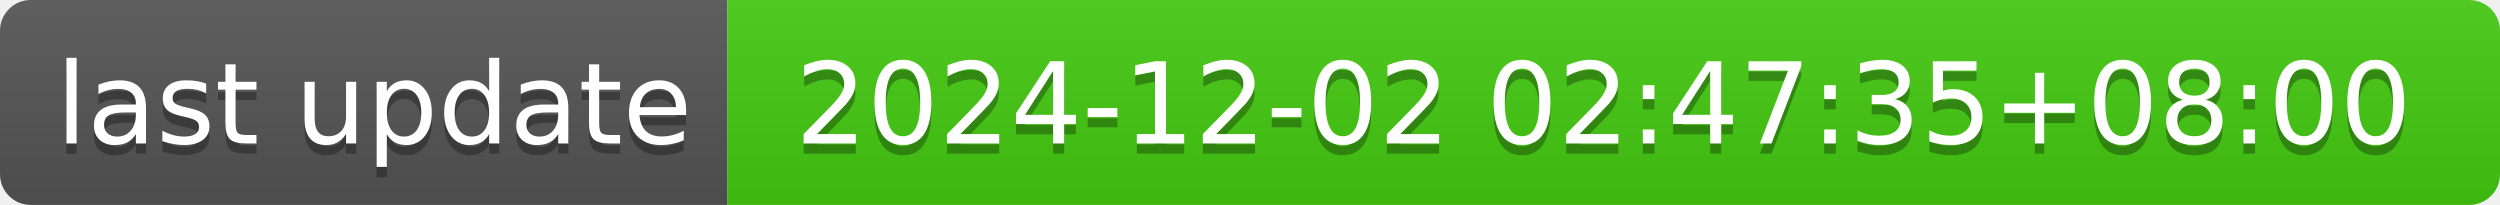
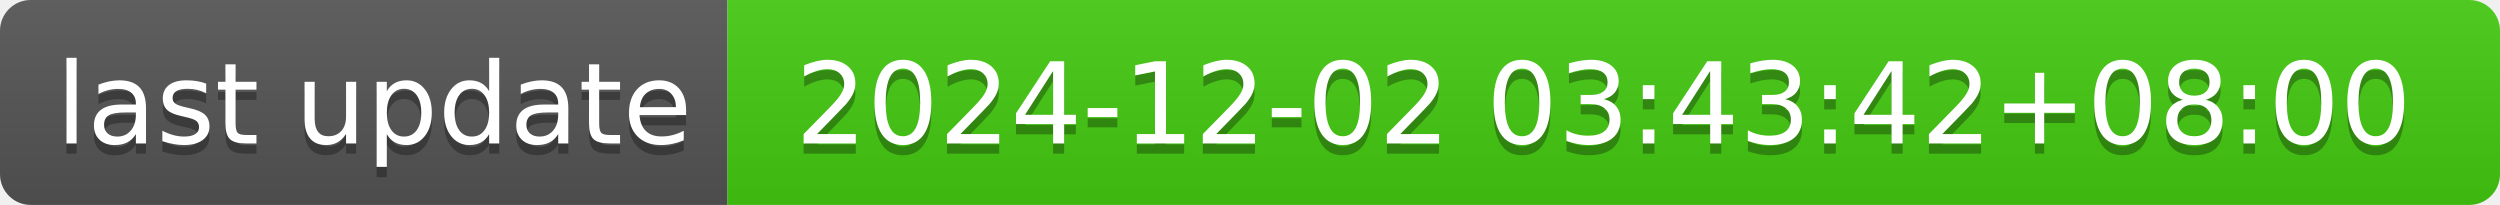
- <svg xmlns="http://www.w3.org/2000/svg" width="244" height="20" role="img" aria-label="last update: 2024-12-02 02:47:35+08:00">
+ <svg xmlns="http://www.w3.org/2000/svg" width="244" height="20" role="img" aria-label="last update: 2024-12-02 03:43:42+08:00">
  <linearGradient id="s" x2="0" y2="100%">
    <stop offset="0" stop-color="#bbb" stop-opacity=".1" />
    <stop offset="1" stop-opacity=".1" />
  </linearGradient>
  <clipPath id="r">
    <rect width="244" height="20" rx="3" fill="#fff" />
  </clipPath>
  <g clip-path="url(#r)">
    <rect width="71" height="20" fill="#555" />
    <rect x="71" width="173" height="20" fill="#4c1" />
    <rect width="244" height="20" fill="url(#s)" />
  </g>
  <g fill="#fff" text-anchor="middle" font-family="Verdana,Geneva,DejaVu Sans,sans-serif" text-rendering="geometricPrecision" font-size="110">
    <text aria-hidden="true" x="365" y="150" fill="#010101" fill-opacity=".3" transform="scale(.1)" textLength="610">last update</text>
    <text x="365" y="140" transform="scale(.1)" fill="#fff" textLength="610">last update</text>
-     <text aria-hidden="true" x="1565" y="150" fill="#010101" fill-opacity=".3" transform="scale(.1)" textLength="1630">2024-12-02 02:47:35+08:00</text>
-     <text x="1565" y="140" transform="scale(.1)" fill="#fff" textLength="1630">2024-12-02 02:47:35+08:00</text>
+     <text aria-hidden="true" x="1565" y="150" fill="#010101" fill-opacity=".3" transform="scale(.1)" textLength="1630">2024-12-02 03:43:42+08:00</text>
+     <text x="1565" y="140" transform="scale(.1)" fill="#fff" textLength="1630">2024-12-02 03:43:42+08:00</text>
  </g>
</svg>
